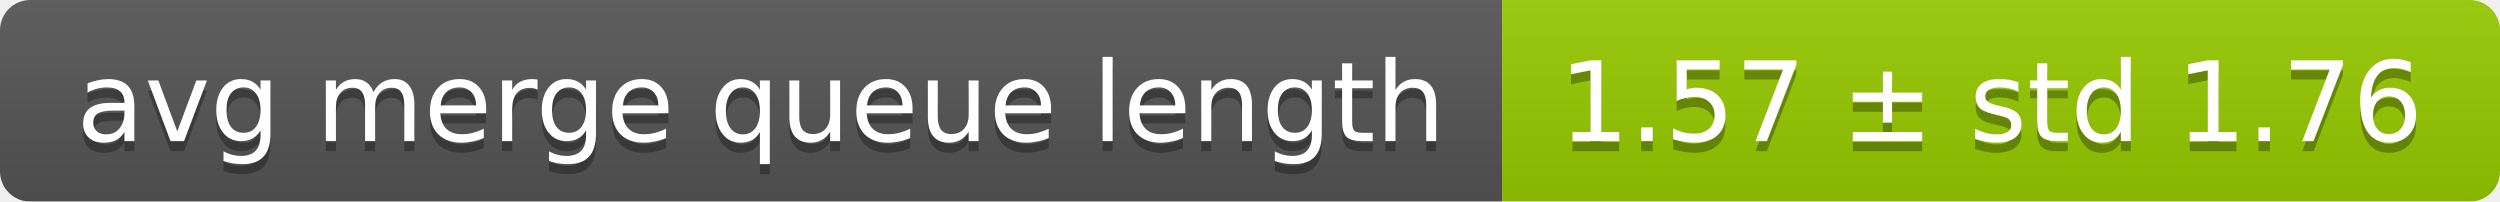
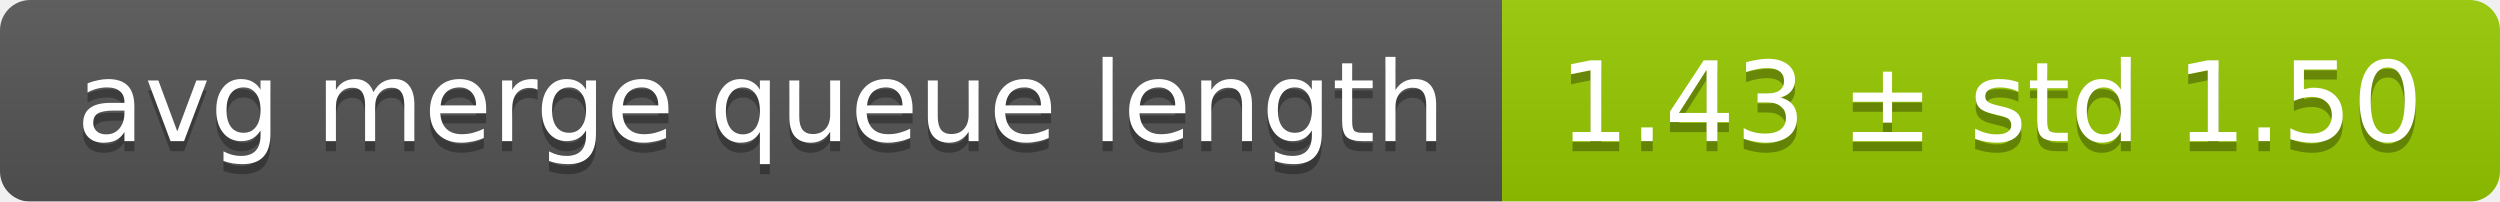
<svg xmlns="http://www.w3.org/2000/svg" width="248" height="20">
  <linearGradient id="smooth" x2="0" y2="100%">
    <stop offset="0" stop-color="#bbb" stop-opacity=".1" />
    <stop offset="1" stop-opacity=".1" />
  </linearGradient>
  <mask id="round">
    <rect width="248" height="20" rx="3" fill="#fff" />
  </mask>
  <g mask="url(#round)">
    <rect width="149" height="20" fill="#555" />
    <rect x="149" width="99" height="20" fill="#97ca00" />
    <rect width="248" height="20" fill="url(#smooth)" />
  </g>
  <g fill="#fff" text-anchor="middle" font-family="DejaVu Sans,Verdana,Geneva,sans-serif" font-size="11">
    <text x="75.5" y="15" fill="#010101" fill-opacity=".3">avg merge queue length</text>
    <text x="75.5" y="14">avg merge queue length</text>
-     <text x="197.5" y="15" fill="#010101" fill-opacity=".3">1.57 ± std 1.76</text>
-     <text x="197.5" y="14">1.57 ± std 1.76</text>
+     <text x="197.5" y="15" fill="#010101" fill-opacity=".3">1.43 ± std 1.50</text>
+     <text x="197.5" y="14">1.43 ± std 1.50</text>
  </g>
</svg>
